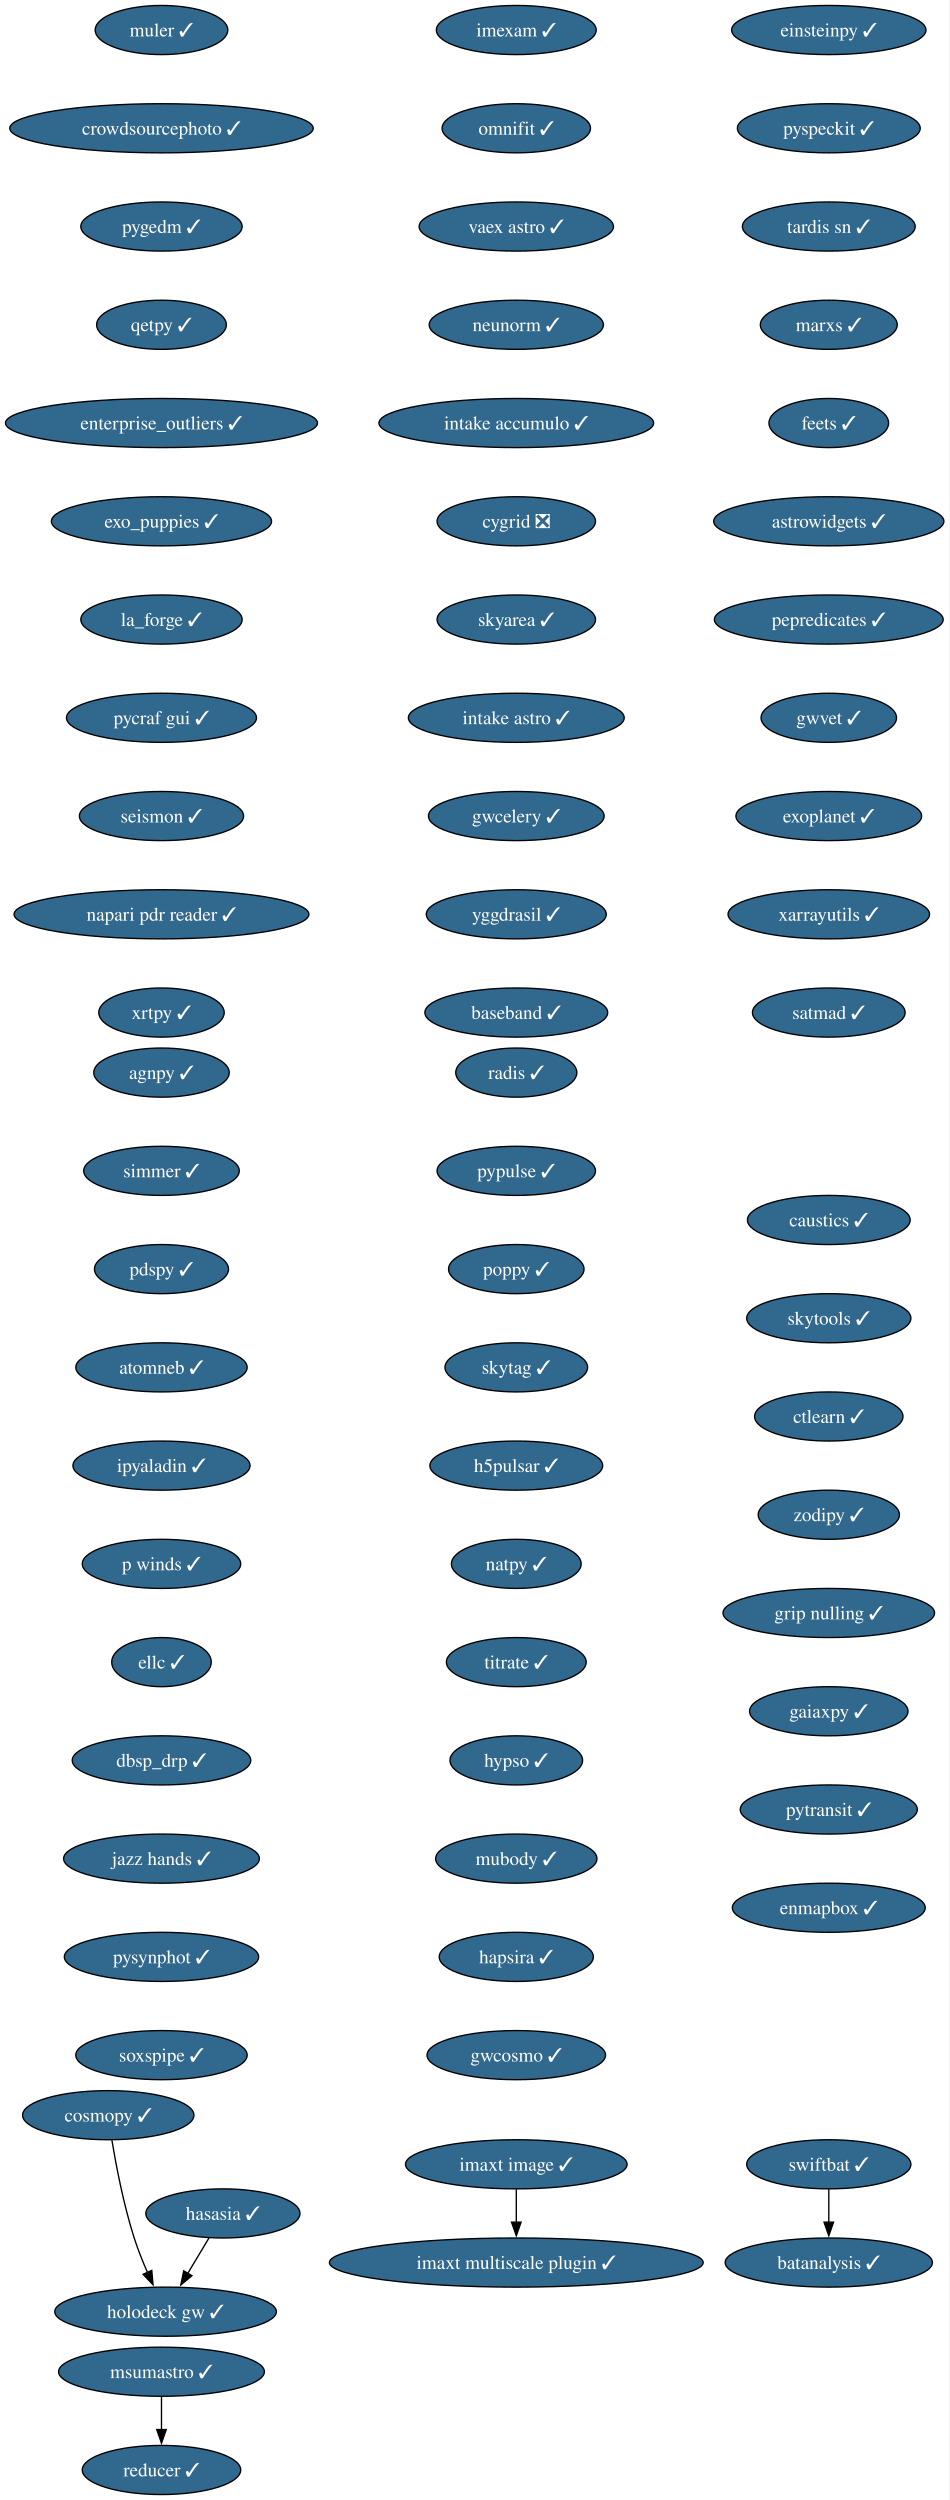
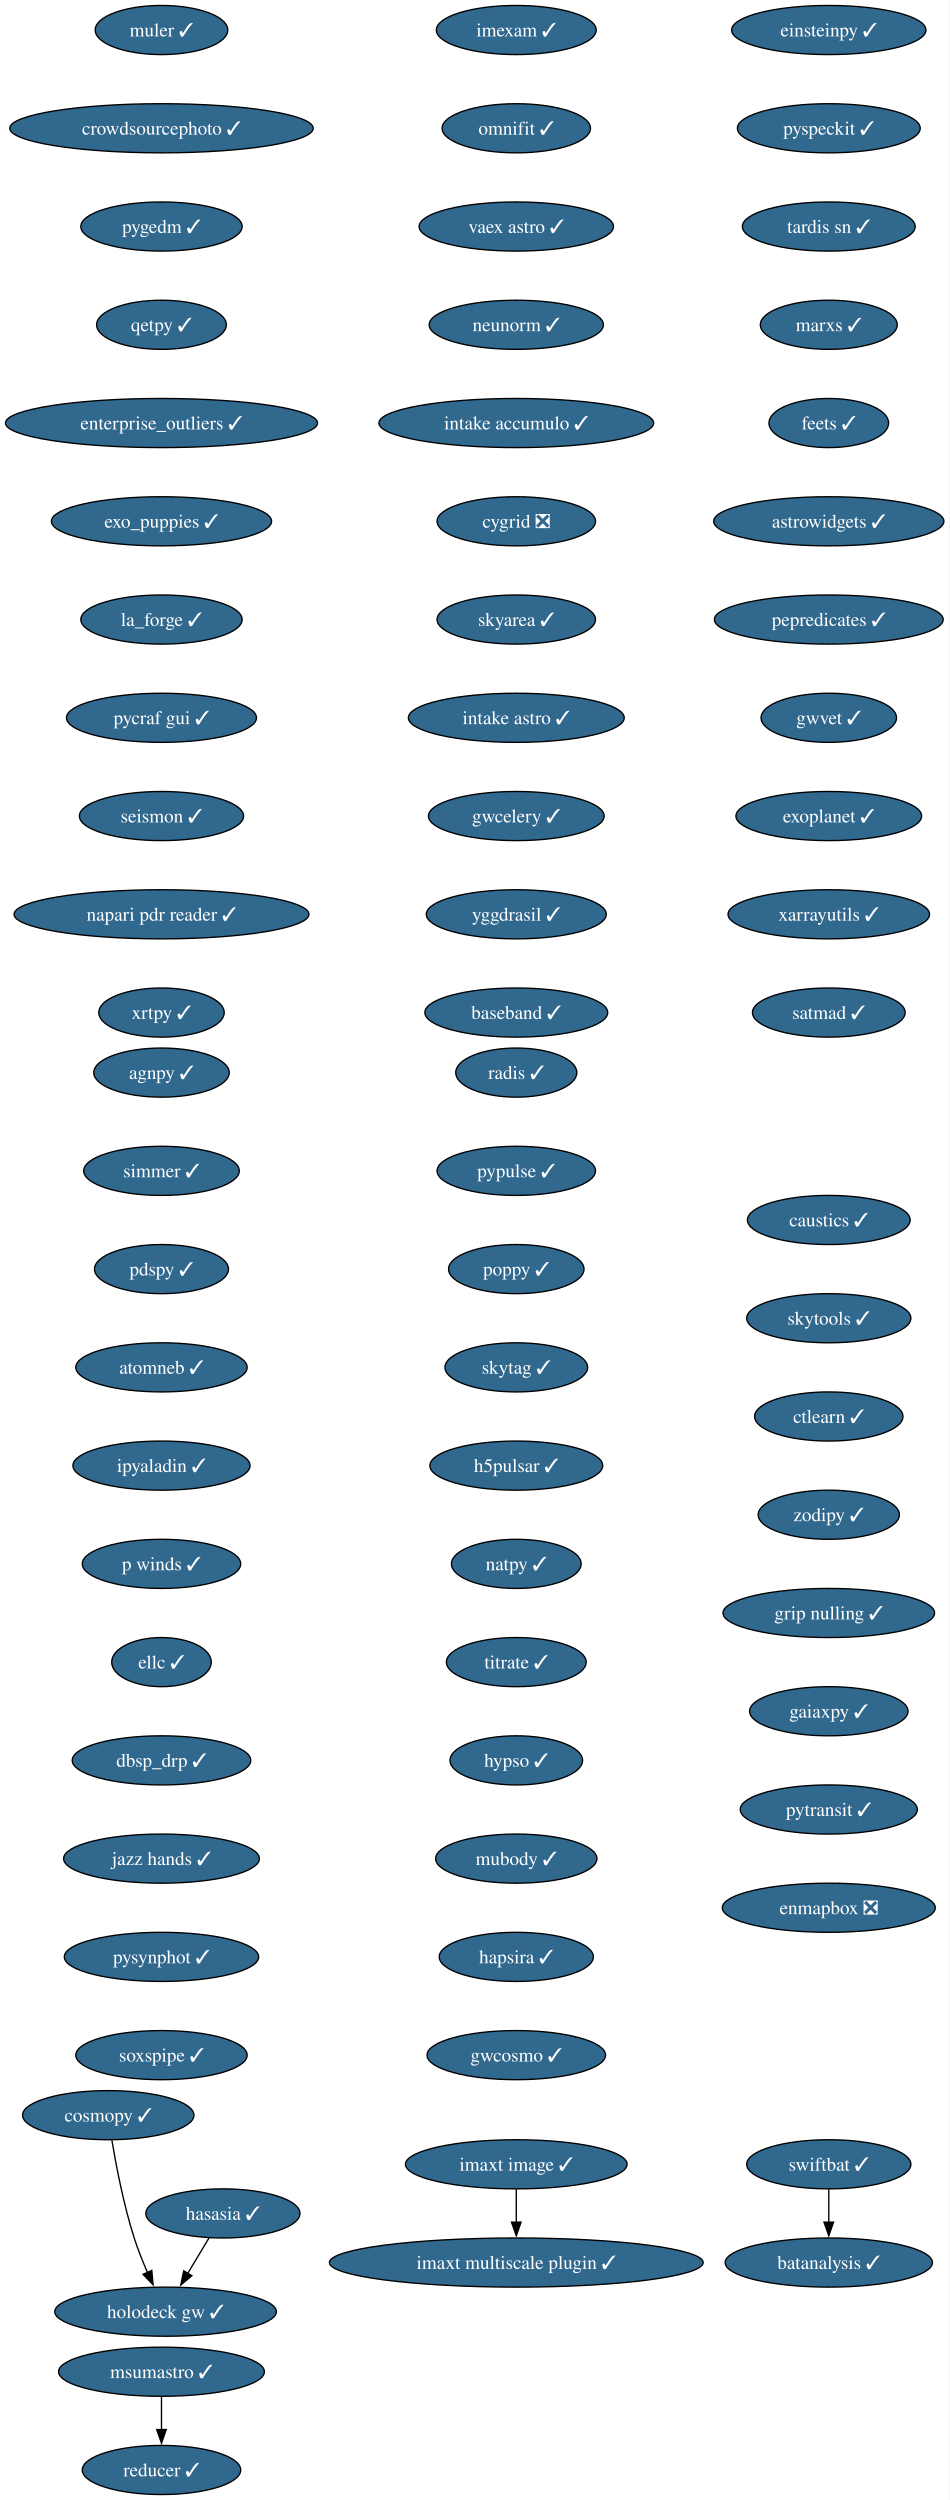
<svg xmlns="http://www.w3.org/2000/svg" xmlns:xlink="http://www.w3.org/1999/xlink" width="696pt" height="1832pt" viewBox="0.00 0.00 696.00 1832.00">
  <g id="graph0" class="graph" transform="scale(1 1) rotate(0) translate(4 1828)">
    <polygon fill="white" stroke="none" points="-4,4 -4,-1828 691.69,-1828 691.69,4 -4,4" />
    <g id="node1" class="node">
      <g id="a_node1">
        <a xlink:href="https://github.com/conda-forge/imexam-feedstock/pull/17" xlink:title="imexam ✓">
          <ellipse fill="#31688e" stroke="black" cx="374.34" cy="-1806" rx="58.57" ry="18" />
          <text xml:space="preserve" text-anchor="middle" x="374.34" y="-1801.33" font-family="Times,serif" font-size="14.00" fill="white">imexam ✓</text>
        </a>
      </g>
    </g>
    <g id="node2" class="node">
      <g id="a_node2">
        <a xlink:href="https://github.com/conda-forge/omnifit-feedstock/pull/15" xlink:title="omnifit ✓">
          <ellipse fill="#31688e" stroke="black" cx="374.34" cy="-1734" rx="54.36" ry="18" />
          <text xml:space="preserve" text-anchor="middle" x="374.34" y="-1729.33" font-family="Times,serif" font-size="14.00" fill="white">omnifit ✓</text>
        </a>
      </g>
    </g>
    <g id="node5" class="node">
      <g id="a_node5">
        <a xlink:href="https://github.com/conda-forge/vaex-astro-feedstock/pull/23" xlink:title="vaex astro ✓">
          <ellipse fill="#31688e" stroke="black" cx="374.34" cy="-1662" rx="71.2" ry="18" />
          <text xml:space="preserve" text-anchor="middle" x="374.34" y="-1657.33" font-family="Times,serif" font-size="14.00" fill="white">vaex astro ✓</text>
        </a>
      </g>
    </g>
    <g id="node3" class="node">
      <g id="a_node3">
        <a xlink:href="https://github.com/conda-forge/msumastro-feedstock/pull/25" xlink:title="msumastro ✓">
          <ellipse fill="#31688e" stroke="black" cx="114.34" cy="-90" rx="75.41" ry="18" />
          <text xml:space="preserve" text-anchor="middle" x="114.34" y="-85.33" font-family="Times,serif" font-size="14.00" fill="white">msumastro ✓</text>
        </a>
      </g>
    </g>
    <g id="node4" class="node">
      <g id="a_node4">
        <a xlink:href="https://github.com/conda-forge/reducer-feedstock/pull/13" xlink:title="reducer ✓">
          <ellipse fill="#31688e" stroke="black" cx="114.34" cy="-18" rx="58.05" ry="18" />
          <text xml:space="preserve" text-anchor="middle" x="114.34" y="-13.32" font-family="Times,serif" font-size="14.00" fill="white">reducer ✓</text>
        </a>
      </g>
    </g>
    <g id="edge2" class="edge">
      <path fill="none" stroke="black" d="M114.34,-71.7C114.34,-64.41 114.34,-55.73 114.34,-47.54" />
      <polygon fill="black" stroke="black" points="117.84,-47.62 114.34,-37.62 110.84,-47.62 117.84,-47.62" />
    </g>
    <g id="node6" class="node">
      <g id="a_node6">
        <a xlink:href="https://github.com/conda-forge/neunorm-feedstock/pull/6" xlink:title="neunorm ✓">
          <ellipse fill="#31688e" stroke="black" cx="374.34" cy="-1590" rx="63.84" ry="18" />
          <text xml:space="preserve" text-anchor="middle" x="374.34" y="-1585.33" font-family="Times,serif" font-size="14.00" fill="white">neunorm ✓</text>
        </a>
      </g>
    </g>
    <g id="node7" class="node">
      <g id="a_node7">
        <a xlink:href="https://github.com/conda-forge/intake-accumulo-feedstock/pull/2" xlink:title="intake accumulo ✓">
          <ellipse fill="#31688e" stroke="black" cx="374.34" cy="-1518" rx="100.66" ry="18" />
          <text xml:space="preserve" text-anchor="middle" x="374.34" y="-1513.33" font-family="Times,serif" font-size="14.00" fill="white">intake accumulo ✓</text>
        </a>
      </g>
    </g>
    <g id="node8" class="node">
      <g id="a_node8">
        <a xlink:href="https://github.com/conda-forge/cygrid-feedstock/pull/25" xlink:title="cygrid ❎">
          <ellipse fill="#31688e" stroke="black" cx="374.34" cy="-1446" rx="58.05" ry="18" />
          <text xml:space="preserve" text-anchor="middle" x="374.34" y="-1441.33" font-family="Times,serif" font-size="14.00" fill="white">cygrid ❎</text>
        </a>
      </g>
    </g>
    <g id="node9" class="node">
      <g id="a_node9">
        <a xlink:href="https://github.com/conda-forge/skyarea-feedstock/pull/1" xlink:title="skyarea ✓">
          <ellipse fill="#31688e" stroke="black" cx="374.34" cy="-1374" rx="58.05" ry="18" />
          <text xml:space="preserve" text-anchor="middle" x="374.34" y="-1369.33" font-family="Times,serif" font-size="14.00" fill="white">skyarea ✓</text>
        </a>
      </g>
    </g>
    <g id="node10" class="node">
      <g id="a_node10">
        <a xlink:href="https://github.com/conda-forge/intake-astro-feedstock/pull/1" xlink:title="intake astro ✓">
          <ellipse fill="#31688e" stroke="black" cx="374.34" cy="-1302" rx="79.09" ry="18" />
          <text xml:space="preserve" text-anchor="middle" x="374.34" y="-1297.33" font-family="Times,serif" font-size="14.00" fill="white">intake astro ✓</text>
        </a>
      </g>
    </g>
    <g id="node11" class="node">
      <g id="a_node11">
        <a xlink:href="https://github.com/conda-forge/gwcelery-feedstock/pull/27" xlink:title="gwcelery ✓">
          <ellipse fill="#31688e" stroke="black" cx="374.34" cy="-1230" rx="64.36" ry="18" />
          <text xml:space="preserve" text-anchor="middle" x="374.34" y="-1225.33" font-family="Times,serif" font-size="14.00" fill="white">gwcelery ✓</text>
        </a>
      </g>
    </g>
    <g id="node12" class="node">
      <g id="a_node12">
        <a xlink:href="https://github.com/conda-forge/yggdrasil-feedstock/pull/48" xlink:title="yggdrasil ✓">
          <ellipse fill="#31688e" stroke="black" cx="374.34" cy="-1158" rx="65.94" ry="18" />
          <text xml:space="preserve" text-anchor="middle" x="374.34" y="-1153.33" font-family="Times,serif" font-size="14.00" fill="white">yggdrasil ✓</text>
        </a>
      </g>
    </g>
    <g id="node13" class="node">
      <g id="a_node13">
        <a xlink:href="https://github.com/conda-forge/baseband-feedstock/pull/5" xlink:title="baseband ✓">
          <ellipse fill="#31688e" stroke="black" cx="374.34" cy="-1086" rx="66.99" ry="18" />
          <text xml:space="preserve" text-anchor="middle" x="374.34" y="-1081.33" font-family="Times,serif" font-size="14.00" fill="white">baseband ✓</text>
        </a>
      </g>
    </g>
    <g id="node14" class="node">
      <g id="a_node14">
        <a xlink:href="https://github.com/conda-forge/einsteinpy-feedstock/pull/10" xlink:title="einsteinpy ✓">
          <ellipse fill="#31688e" stroke="black" cx="603.34" cy="-1806" rx="71.2" ry="18" />
          <text xml:space="preserve" text-anchor="middle" x="603.34" y="-1801.33" font-family="Times,serif" font-size="14.00" fill="white">einsteinpy ✓</text>
        </a>
      </g>
    </g>
    <g id="node15" class="node">
      <g id="a_node15">
        <a xlink:href="https://github.com/conda-forge/pyspeckit-feedstock/pull/7" xlink:title="pyspeckit ✓">
          <ellipse fill="#31688e" stroke="black" cx="603.34" cy="-1734" rx="66.99" ry="18" />
          <text xml:space="preserve" text-anchor="middle" x="603.34" y="-1729.33" font-family="Times,serif" font-size="14.00" fill="white">pyspeckit ✓</text>
        </a>
      </g>
    </g>
    <g id="node16" class="node">
      <g id="a_node16">
        <a xlink:href="https://github.com/conda-forge/tardis-sn-feedstock/pull/100" xlink:title="tardis sn ✓">
          <ellipse fill="#31688e" stroke="black" cx="603.34" cy="-1662" rx="63.31" ry="18" />
          <text xml:space="preserve" text-anchor="middle" x="603.34" y="-1657.33" font-family="Times,serif" font-size="14.00" fill="white">tardis sn ✓</text>
        </a>
      </g>
    </g>
    <g id="node17" class="node">
      <g id="a_node17">
        <a xlink:href="https://github.com/conda-forge/marxs-feedstock/pull/3" xlink:title="marxs ✓">
          <ellipse fill="#31688e" stroke="black" cx="603.34" cy="-1590" rx="50.16" ry="18" />
          <text xml:space="preserve" text-anchor="middle" x="603.34" y="-1585.33" font-family="Times,serif" font-size="14.00" fill="white">marxs ✓</text>
        </a>
      </g>
    </g>
    <g id="node18" class="node">
      <g id="a_node18">
        <a xlink:href="https://github.com/conda-forge/feets-feedstock/pull/1" xlink:title="feets ✓">
          <ellipse fill="#31688e" stroke="black" cx="603.34" cy="-1518" rx="43.84" ry="18" />
          <text xml:space="preserve" text-anchor="middle" x="603.34" y="-1513.33" font-family="Times,serif" font-size="14.00" fill="white">feets ✓</text>
        </a>
      </g>
    </g>
    <g id="node19" class="node">
      <g id="a_node19">
        <a xlink:href="https://github.com/conda-forge/astrowidgets-feedstock/pull/8" xlink:title="astrowidgets ✓">
          <ellipse fill="#31688e" stroke="black" cx="603.34" cy="-1446" rx="84.35" ry="18" />
          <text xml:space="preserve" text-anchor="middle" x="603.34" y="-1441.33" font-family="Times,serif" font-size="14.00" fill="white">astrowidgets ✓</text>
        </a>
      </g>
    </g>
    <g id="node20" class="node">
      <g id="a_node20">
        <a xlink:href="https://github.com/conda-forge/pepredicates-feedstock/pull/3" xlink:title="pepredicates ✓">
          <ellipse fill="#31688e" stroke="black" cx="603.34" cy="-1374" rx="83.83" ry="18" />
          <text xml:space="preserve" text-anchor="middle" x="603.34" y="-1369.33" font-family="Times,serif" font-size="14.00" fill="white">pepredicates ✓</text>
        </a>
      </g>
    </g>
    <g id="node21" class="node">
      <g id="a_node21">
        <a xlink:href="https://github.com/conda-forge/gwvet-feedstock/pull/10" xlink:title="gwvet ✓">
          <ellipse fill="#31688e" stroke="black" cx="603.34" cy="-1302" rx="49.63" ry="18" />
          <text xml:space="preserve" text-anchor="middle" x="603.34" y="-1297.33" font-family="Times,serif" font-size="14.00" fill="white">gwvet ✓</text>
        </a>
      </g>
    </g>
    <g id="node22" class="node">
      <g id="a_node22">
        <a xlink:href="https://github.com/conda-forge/exoplanet-feedstock/pull/27" xlink:title="exoplanet ✓">
          <ellipse fill="#31688e" stroke="black" cx="603.34" cy="-1230" rx="68.04" ry="18" />
          <text xml:space="preserve" text-anchor="middle" x="603.34" y="-1225.33" font-family="Times,serif" font-size="14.00" fill="white">exoplanet ✓</text>
        </a>
      </g>
    </g>
    <g id="node23" class="node">
      <g id="a_node23">
        <a xlink:href="https://github.com/conda-forge/xarrayutils-feedstock/pull/11" xlink:title="xarrayutils ✓">
          <ellipse fill="#31688e" stroke="black" cx="603.34" cy="-1158" rx="73.83" ry="18" />
          <text xml:space="preserve" text-anchor="middle" x="603.34" y="-1153.33" font-family="Times,serif" font-size="14.00" fill="white">xarrayutils ✓</text>
        </a>
      </g>
    </g>
    <g id="node24" class="node">
      <g id="a_node24">
        <a xlink:href="https://github.com/conda-forge/satmad-feedstock/pull/23" xlink:title="satmad ✓">
          <ellipse fill="#31688e" stroke="black" cx="603.34" cy="-1086" rx="55.94" ry="18" />
          <text xml:space="preserve" text-anchor="middle" x="603.34" y="-1081.33" font-family="Times,serif" font-size="14.00" fill="white">satmad ✓</text>
        </a>
      </g>
    </g>
    <g id="node25" class="node">
      <g id="a_node25">
        <a xlink:href="https://github.com/conda-forge/agnpy-feedstock/pull/17" xlink:title="agnpy ✓">
          <ellipse fill="#31688e" stroke="black" cx="114.34" cy="-1042" rx="49.63" ry="18" />
          <text xml:space="preserve" text-anchor="middle" x="114.34" y="-1037.33" font-family="Times,serif" font-size="14.00" fill="white">agnpy ✓</text>
        </a>
      </g>
    </g>
    <g id="node26" class="node">
      <g id="a_node26">
        <a xlink:href="https://github.com/conda-forge/simmer-feedstock/pull/17" xlink:title="simmer ✓">
          <ellipse fill="#31688e" stroke="black" cx="114.34" cy="-970" rx="57" ry="18" />
          <text xml:space="preserve" text-anchor="middle" x="114.34" y="-965.33" font-family="Times,serif" font-size="14.00" fill="white">simmer ✓</text>
        </a>
      </g>
    </g>
    <g id="node27" class="node">
      <g id="a_node27">
        <a xlink:href="https://github.com/conda-forge/pdspy-feedstock/pull/17" xlink:title="pdspy ✓">
          <ellipse fill="#31688e" stroke="black" cx="114.34" cy="-898" rx="49.1" ry="18" />
          <text xml:space="preserve" text-anchor="middle" x="114.34" y="-893.33" font-family="Times,serif" font-size="14.00" fill="white">pdspy ✓</text>
        </a>
      </g>
    </g>
    <g id="node28" class="node">
      <g id="a_node28">
        <a xlink:href="https://github.com/conda-forge/atomneb-feedstock/pull/6" xlink:title="atomneb ✓">
          <ellipse fill="#31688e" stroke="black" cx="114.34" cy="-826" rx="62.78" ry="18" />
          <text xml:space="preserve" text-anchor="middle" x="114.34" y="-821.33" font-family="Times,serif" font-size="14.00" fill="white">atomneb ✓</text>
        </a>
      </g>
    </g>
    <g id="node29" class="node">
      <g id="a_node29">
        <a xlink:href="https://github.com/conda-forge/ipyaladin-feedstock/pull/20" xlink:title="ipyaladin ✓">
          <ellipse fill="#31688e" stroke="black" cx="114.34" cy="-754" rx="64.89" ry="18" />
          <text xml:space="preserve" text-anchor="middle" x="114.34" y="-749.33" font-family="Times,serif" font-size="14.00" fill="white">ipyaladin ✓</text>
        </a>
      </g>
    </g>
    <g id="node30" class="node">
      <g id="a_node30">
        <a xlink:href="https://github.com/conda-forge/p-winds-feedstock/pull/5" xlink:title="p winds ✓">
          <ellipse fill="#31688e" stroke="black" cx="114.34" cy="-682" rx="58.05" ry="18" />
          <text xml:space="preserve" text-anchor="middle" x="114.34" y="-677.33" font-family="Times,serif" font-size="14.00" fill="white">p winds ✓</text>
        </a>
      </g>
    </g>
    <g id="node31" class="node">
      <g id="a_node31">
        <a xlink:href="https://github.com/conda-forge/ellc-feedstock/pull/14" xlink:title="ellc ✓">
          <ellipse fill="#31688e" stroke="black" cx="114.34" cy="-610" rx="36.48" ry="18" />
          <text xml:space="preserve" text-anchor="middle" x="114.34" y="-605.33" font-family="Times,serif" font-size="14.00" fill="white">ellc ✓</text>
        </a>
      </g>
    </g>
    <g id="node32" class="node">
      <g id="a_node32">
        <a xlink:href="https://github.com/conda-forge/dbsp_drp-feedstock/pull/5" xlink:title="dbsp_drp ✓">
          <ellipse fill="#31688e" stroke="black" cx="114.34" cy="-538" rx="65.41" ry="18" />
          <text xml:space="preserve" text-anchor="middle" x="114.34" y="-533.33" font-family="Times,serif" font-size="14.00" fill="white">dbsp_drp ✓</text>
        </a>
      </g>
    </g>
    <g id="node33" class="node">
      <g id="a_node33">
        <a xlink:href="https://github.com/conda-forge/jazz-hands-feedstock/pull/1" xlink:title="jazz hands ✓">
          <ellipse fill="#31688e" stroke="black" cx="114.34" cy="-466" rx="71.73" ry="18" />
          <text xml:space="preserve" text-anchor="middle" x="114.34" y="-461.32" font-family="Times,serif" font-size="14.00" fill="white">jazz hands ✓</text>
        </a>
      </g>
    </g>
    <g id="node34" class="node">
      <g id="a_node34">
        <a xlink:href="https://github.com/conda-forge/pysynphot-feedstock/pull/15" xlink:title="pysynphot ✓">
          <ellipse fill="#31688e" stroke="black" cx="114.34" cy="-394" rx="71.2" ry="18" />
          <text xml:space="preserve" text-anchor="middle" x="114.34" y="-389.32" font-family="Times,serif" font-size="14.00" fill="white">pysynphot ✓</text>
        </a>
      </g>
    </g>
    <g id="node35" class="node">
      <g id="a_node35">
        <a xlink:href="https://github.com/conda-forge/soxspipe-feedstock/pull/54" xlink:title="soxspipe ✓">
          <ellipse fill="#31688e" stroke="black" cx="114.34" cy="-322" rx="62.78" ry="18" />
          <text xml:space="preserve" text-anchor="middle" x="114.34" y="-317.32" font-family="Times,serif" font-size="14.00" fill="white">soxspipe ✓</text>
        </a>
      </g>
    </g>
    <g id="node36" class="node">
      <g id="a_node36">
        <a xlink:href="https://github.com/conda-forge/hasasia-feedstock/pull/1" xlink:title="hasasia ✓">
          <ellipse fill="#31688e" stroke="black" cx="159.34" cy="-206" rx="56.47" ry="18" />
          <text xml:space="preserve" text-anchor="middle" x="159.34" y="-201.33" font-family="Times,serif" font-size="14.00" fill="white">hasasia ✓</text>
        </a>
      </g>
    </g>
    <g id="node37" class="node">
      <g id="a_node37">
        <a xlink:href="https://github.com/conda-forge/holodeck-gw-feedstock/pull/7" xlink:title="holodeck gw ✓">
          <ellipse fill="#31688e" stroke="black" cx="117.34" cy="-134" rx="81.2" ry="18" />
          <text xml:space="preserve" text-anchor="middle" x="117.34" y="-129.32" font-family="Times,serif" font-size="14.00" fill="white">holodeck gw ✓</text>
        </a>
      </g>
    </g>
    <g id="edge32" class="edge">
      <path fill="none" stroke="black" d="M149.17,-188.05C144.5,-180.26 138.83,-170.82 133.59,-162.08" />
      <polygon fill="black" stroke="black" points="136.63,-160.35 128.49,-153.57 130.63,-163.95 136.63,-160.35" />
    </g>
    <g id="node38" class="node">
      <g id="a_node38">
        <a xlink:href="https://github.com/conda-forge/muler-feedstock/pull/7" xlink:title="muler ✓">
          <ellipse fill="#31688e" stroke="black" cx="114.34" cy="-1806" rx="48.58" ry="18" />
          <text xml:space="preserve" text-anchor="middle" x="114.34" y="-1801.33" font-family="Times,serif" font-size="14.00" fill="white">muler ✓</text>
        </a>
      </g>
    </g>
    <g id="node39" class="node">
      <g id="a_node39">
        <a xlink:href="https://github.com/conda-forge/crowdsourcephoto-feedstock/pull/8" xlink:title="crowdsourcephoto ✓">
          <ellipse fill="#31688e" stroke="black" cx="114.34" cy="-1734" rx="111.19" ry="18" />
          <text xml:space="preserve" text-anchor="middle" x="114.34" y="-1729.33" font-family="Times,serif" font-size="14.00" fill="white">crowdsourcephoto ✓</text>
        </a>
      </g>
    </g>
    <g id="node40" class="node">
      <g id="a_node40">
        <a xlink:href="https://github.com/conda-forge/pygedm-feedstock/pull/13" xlink:title="pygedm ✓">
          <ellipse fill="#31688e" stroke="black" cx="114.34" cy="-1662" rx="59.1" ry="18" />
          <text xml:space="preserve" text-anchor="middle" x="114.34" y="-1657.33" font-family="Times,serif" font-size="14.00" fill="white">pygedm ✓</text>
        </a>
      </g>
    </g>
    <g id="node41" class="node">
      <g id="a_node41">
        <a xlink:href="https://github.com/conda-forge/qetpy-feedstock/pull/20" xlink:title="qetpy ✓">
          <ellipse fill="#31688e" stroke="black" cx="114.34" cy="-1590" rx="47.53" ry="18" />
          <text xml:space="preserve" text-anchor="middle" x="114.34" y="-1585.33" font-family="Times,serif" font-size="14.00" fill="white">qetpy ✓</text>
        </a>
      </g>
    </g>
    <g id="node42" class="node">
      <g id="a_node42">
        <a xlink:href="https://github.com/conda-forge/enterprise_outliers-feedstock/pull/4" xlink:title="enterprise_outliers ✓">
          <ellipse fill="#31688e" stroke="black" cx="114.34" cy="-1518" rx="114.34" ry="18" />
          <text xml:space="preserve" text-anchor="middle" x="114.34" y="-1513.33" font-family="Times,serif" font-size="14.00" fill="white">enterprise_outliers ✓</text>
        </a>
      </g>
    </g>
    <g id="node43" class="node">
      <g id="a_node43">
        <a xlink:href="https://github.com/conda-forge/exo_puppies-feedstock/pull/9" xlink:title="exo_puppies ✓">
          <ellipse fill="#31688e" stroke="black" cx="114.34" cy="-1446" rx="80.67" ry="18" />
          <text xml:space="preserve" text-anchor="middle" x="114.34" y="-1441.33" font-family="Times,serif" font-size="14.00" fill="white">exo_puppies ✓</text>
        </a>
      </g>
    </g>
    <g id="node44" class="node">
      <g id="a_node44">
        <a xlink:href="https://github.com/conda-forge/la_forge-feedstock/pull/3" xlink:title="la_forge ✓">
          <ellipse fill="#31688e" stroke="black" cx="114.34" cy="-1374" rx="59.1" ry="18" />
          <text xml:space="preserve" text-anchor="middle" x="114.34" y="-1369.33" font-family="Times,serif" font-size="14.00" fill="white">la_forge ✓</text>
        </a>
      </g>
    </g>
    <g id="node45" class="node">
      <g id="a_node45">
        <a xlink:href="https://github.com/conda-forge/pycraf-gui-feedstock/pull/2" xlink:title="pycraf gui ✓">
          <ellipse fill="#31688e" stroke="black" cx="114.34" cy="-1302" rx="69.62" ry="18" />
          <text xml:space="preserve" text-anchor="middle" x="114.34" y="-1297.33" font-family="Times,serif" font-size="14.00" fill="white">pycraf gui ✓</text>
        </a>
      </g>
    </g>
    <g id="node46" class="node">
      <g id="a_node46">
        <a xlink:href="https://github.com/conda-forge/seismon-feedstock/pull/8" xlink:title="seismon ✓">
          <ellipse fill="#31688e" stroke="black" cx="114.34" cy="-1230" rx="60.15" ry="18" />
          <text xml:space="preserve" text-anchor="middle" x="114.34" y="-1225.33" font-family="Times,serif" font-size="14.00" fill="white">seismon ✓</text>
        </a>
      </g>
    </g>
    <g id="node47" class="node">
      <g id="a_node47">
        <a xlink:href="https://github.com/conda-forge/napari-pdr-reader-feedstock/pull/1" xlink:title="napari pdr reader ✓">
          <ellipse fill="#31688e" stroke="black" cx="114.34" cy="-1158" rx="108.03" ry="18" />
          <text xml:space="preserve" text-anchor="middle" x="114.34" y="-1153.33" font-family="Times,serif" font-size="14.00" fill="white">napari pdr reader ✓</text>
        </a>
      </g>
    </g>
    <g id="node48" class="node">
      <g id="a_node48">
        <a xlink:href="https://github.com/conda-forge/xrtpy-feedstock/pull/6" xlink:title="xrtpy ✓">
          <ellipse fill="#31688e" stroke="black" cx="114.34" cy="-1086" rx="45.95" ry="18" />
          <text xml:space="preserve" text-anchor="middle" x="114.34" y="-1081.33" font-family="Times,serif" font-size="14.00" fill="white">xrtpy ✓</text>
        </a>
      </g>
    </g>
    <g id="node49" class="node">
      <g id="a_node49">
        <a xlink:href="https://github.com/conda-forge/imaxt-image-feedstock/pull/1" xlink:title="imaxt image ✓">
          <ellipse fill="#31688e" stroke="black" cx="374.34" cy="-242" rx="81.2" ry="18" />
          <text xml:space="preserve" text-anchor="middle" x="374.34" y="-237.32" font-family="Times,serif" font-size="14.00" fill="white">imaxt image ✓</text>
        </a>
      </g>
    </g>
    <g id="node50" class="node">
      <g id="a_node50">
        <a xlink:href="https://github.com/conda-forge/imaxt-multiscale-plugin-feedstock/pull/4" xlink:title="imaxt multiscale plugin ✓">
          <ellipse fill="#31688e" stroke="black" cx="374.34" cy="-170" rx="136.97" ry="18" />
          <text xml:space="preserve" text-anchor="middle" x="374.34" y="-165.32" font-family="Times,serif" font-size="14.00" fill="white">imaxt multiscale plugin ✓</text>
        </a>
      </g>
    </g>
    <g id="edge43" class="edge">
      <path fill="none" stroke="black" d="M374.34,-223.7C374.34,-216.41 374.34,-207.73 374.34,-199.54" />
      <polygon fill="black" stroke="black" points="377.84,-199.62 374.34,-189.62 370.84,-199.62 377.84,-199.62" />
    </g>
    <g id="node51" class="node">
      <g id="a_node51">
        <a xlink:href="https://github.com/conda-forge/radis-feedstock/pull/7" xlink:title="radis ✓">
          <ellipse fill="#31688e" stroke="black" cx="374.34" cy="-1042" rx="44.37" ry="18" />
          <text xml:space="preserve" text-anchor="middle" x="374.34" y="-1037.33" font-family="Times,serif" font-size="14.00" fill="white">radis ✓</text>
        </a>
      </g>
    </g>
    <g id="node52" class="node">
      <g id="a_node52">
        <a xlink:href="https://github.com/conda-forge/pypulse-feedstock/pull/1" xlink:title="pypulse ✓">
          <ellipse fill="#31688e" stroke="black" cx="374.34" cy="-970" rx="58.05" ry="18" />
          <text xml:space="preserve" text-anchor="middle" x="374.34" y="-965.33" font-family="Times,serif" font-size="14.00" fill="white">pypulse ✓</text>
        </a>
      </g>
    </g>
    <g id="node53" class="node">
      <g id="a_node53">
        <a xlink:href="https://github.com/conda-forge/poppy-feedstock/pull/3" xlink:title="poppy ✓">
          <ellipse fill="#31688e" stroke="black" cx="374.34" cy="-898" rx="49.63" ry="18" />
          <text xml:space="preserve" text-anchor="middle" x="374.34" y="-893.33" font-family="Times,serif" font-size="14.00" fill="white">poppy ✓</text>
        </a>
      </g>
    </g>
    <g id="node54" class="node">
      <g id="a_node54">
        <a xlink:href="https://github.com/conda-forge/skytag-feedstock/pull/7" xlink:title="skytag ✓">
          <ellipse fill="#31688e" stroke="black" cx="374.34" cy="-826" rx="52.26" ry="18" />
          <text xml:space="preserve" text-anchor="middle" x="374.34" y="-821.33" font-family="Times,serif" font-size="14.00" fill="white">skytag ✓</text>
        </a>
      </g>
    </g>
    <g id="node55" class="node">
      <g id="a_node55">
        <a xlink:href="https://github.com/conda-forge/h5pulsar-feedstock/pull/1" xlink:title="h5pulsar ✓">
          <ellipse fill="#31688e" stroke="black" cx="374.34" cy="-754" rx="63.31" ry="18" />
          <text xml:space="preserve" text-anchor="middle" x="374.34" y="-749.33" font-family="Times,serif" font-size="14.00" fill="white">h5pulsar ✓</text>
        </a>
      </g>
    </g>
    <g id="node56" class="node">
      <g id="a_node56">
        <a xlink:href="https://github.com/conda-forge/natpy-feedstock/pull/1" xlink:title="natpy ✓">
          <ellipse fill="#31688e" stroke="black" cx="374.34" cy="-682" rx="47.53" ry="18" />
          <text xml:space="preserve" text-anchor="middle" x="374.34" y="-677.33" font-family="Times,serif" font-size="14.00" fill="white">natpy ✓</text>
        </a>
      </g>
    </g>
    <g id="node58" class="node">
      <g id="a_node58">
        <a xlink:href="https://github.com/conda-forge/titrate-feedstock/pull/10" xlink:title="titrate ✓">
          <ellipse fill="#31688e" stroke="black" cx="374.34" cy="-610" rx="51.21" ry="18" />
          <text xml:space="preserve" text-anchor="middle" x="374.34" y="-605.33" font-family="Times,serif" font-size="14.00" fill="white">titrate ✓</text>
        </a>
      </g>
    </g>
    <g id="node57" class="node">
      <g id="a_node57">
        <a xlink:href="https://github.com/conda-forge/cosmopy-feedstock/pull/2" xlink:title="cosmopy ✓">
          <ellipse fill="#31688e" stroke="black" cx="75.34" cy="-278" rx="62.78" ry="18" />
          <text xml:space="preserve" text-anchor="middle" x="75.34" y="-273.32" font-family="Times,serif" font-size="14.00" fill="white">cosmopy ✓</text>
        </a>
      </g>
    </g>
    <g id="edge49" class="edge">
      <path fill="none" stroke="black" d="M77.99,-259.67C81,-241.54 86.54,-212.38 94.34,-188 97.03,-179.59 100.59,-170.7 104.1,-162.66" />
      <polygon fill="black" stroke="black" points="107.22,-164.26 108.15,-153.71 100.84,-161.38 107.22,-164.26" />
    </g>
    <g id="node59" class="node">
      <g id="a_node59">
        <a xlink:href="https://github.com/conda-forge/hypso-feedstock/pull/28" xlink:title="hypso ✓">
          <ellipse fill="#31688e" stroke="black" cx="374.34" cy="-538" rx="48.58" ry="18" />
          <text xml:space="preserve" text-anchor="middle" x="374.34" y="-533.33" font-family="Times,serif" font-size="14.00" fill="white">hypso ✓</text>
        </a>
      </g>
    </g>
    <g id="node62" class="node">
      <g id="a_node62">
        <a xlink:href="https://github.com/conda-forge/mubody-feedstock/pull/1" xlink:title="mubody ✓">
          <ellipse fill="#31688e" stroke="black" cx="374.34" cy="-466" rx="59.1" ry="18" />
          <text xml:space="preserve" text-anchor="middle" x="374.34" y="-461.32" font-family="Times,serif" font-size="14.00" fill="white">mubody ✓</text>
        </a>
      </g>
    </g>
    <g id="node60" class="node">
      <g id="a_node60">
        <a xlink:href="https://github.com/conda-forge/swiftbat-feedstock/pull/1" xlink:title="swiftbat ✓">
          <ellipse fill="#31688e" stroke="black" cx="603.34" cy="-242" rx="60.15" ry="18" />
          <text xml:space="preserve" text-anchor="middle" x="603.34" y="-237.32" font-family="Times,serif" font-size="14.00" fill="white">swiftbat ✓</text>
        </a>
      </g>
    </g>
    <g id="node61" class="node">
      <g id="a_node61">
        <a xlink:href="https://github.com/conda-forge/batanalysis-feedstock/pull/4" xlink:title="batanalysis ✓">
          <ellipse fill="#31688e" stroke="black" cx="603.34" cy="-170" rx="75.94" ry="18" />
          <text xml:space="preserve" text-anchor="middle" x="603.34" y="-165.32" font-family="Times,serif" font-size="14.00" fill="white">batanalysis ✓</text>
        </a>
      </g>
    </g>
    <g id="edge52" class="edge">
      <path fill="none" stroke="black" d="M603.34,-223.7C603.34,-216.41 603.34,-207.73 603.34,-199.54" />
      <polygon fill="black" stroke="black" points="606.84,-199.62 603.34,-189.62 599.84,-199.62 606.84,-199.62" />
    </g>
    <g id="node63" class="node">
      <g id="a_node63">
        <a xlink:href="https://github.com/conda-forge/hapsira-feedstock/pull/1" xlink:title="hapsira ✓">
          <ellipse fill="#31688e" stroke="black" cx="374.34" cy="-394" rx="56.47" ry="18" />
          <text xml:space="preserve" text-anchor="middle" x="374.34" y="-389.32" font-family="Times,serif" font-size="14.00" fill="white">hapsira ✓</text>
        </a>
      </g>
    </g>
    <g id="node64" class="node">
      <g id="a_node64">
        <a xlink:href="https://github.com/conda-forge/gwcosmo-feedstock/pull/3" xlink:title="gwcosmo ✓">
          <ellipse fill="#31688e" stroke="black" cx="374.34" cy="-322" rx="65.41" ry="18" />
          <text xml:space="preserve" text-anchor="middle" x="374.34" y="-317.32" font-family="Times,serif" font-size="14.00" fill="white">gwcosmo ✓</text>
        </a>
      </g>
    </g>
    <g id="node65" class="node">
      <g id="a_node65">
        <a xlink:href="https://github.com/conda-forge/caustics-feedstock/pull/7" xlink:title="caustics ✓">
          <ellipse fill="#31688e" stroke="black" cx="603.34" cy="-934" rx="59.63" ry="18" />
          <text xml:space="preserve" text-anchor="middle" x="603.34" y="-929.33" font-family="Times,serif" font-size="14.00" fill="white">caustics ✓</text>
        </a>
      </g>
    </g>
    <g id="node66" class="node">
      <g id="a_node66">
        <a xlink:href="https://github.com/conda-forge/skytools-feedstock/pull/5" xlink:title="skytools ✓">
          <ellipse fill="#31688e" stroke="black" cx="603.34" cy="-862" rx="60.15" ry="18" />
          <text xml:space="preserve" text-anchor="middle" x="603.34" y="-857.33" font-family="Times,serif" font-size="14.00" fill="white">skytools ✓</text>
        </a>
      </g>
    </g>
    <g id="node67" class="node">
      <g id="a_node67">
        <a xlink:href="https://github.com/conda-forge/ctlearn-feedstock/pull/1" xlink:title="ctlearn ✓">
          <ellipse fill="#31688e" stroke="black" cx="603.34" cy="-790" rx="54.36" ry="18" />
          <text xml:space="preserve" text-anchor="middle" x="603.34" y="-785.33" font-family="Times,serif" font-size="14.00" fill="white">ctlearn ✓</text>
        </a>
      </g>
    </g>
    <g id="node68" class="node">
      <g id="a_node68">
        <a xlink:href="https://github.com/conda-forge/zodipy-feedstock/pull/8" xlink:title="zodipy ✓">
          <ellipse fill="#31688e" stroke="black" cx="603.34" cy="-718" rx="51.74" ry="18" />
          <text xml:space="preserve" text-anchor="middle" x="603.34" y="-713.33" font-family="Times,serif" font-size="14.00" fill="white">zodipy ✓</text>
        </a>
      </g>
    </g>
    <g id="node69" class="node">
      <g id="a_node69">
        <a xlink:href="https://github.com/conda-forge/grip-nulling-feedstock/pull/2" xlink:title="grip nulling ✓">
          <ellipse fill="#31688e" stroke="black" cx="603.34" cy="-646" rx="77.52" ry="18" />
          <text xml:space="preserve" text-anchor="middle" x="603.34" y="-641.33" font-family="Times,serif" font-size="14.00" fill="white">grip nulling ✓</text>
        </a>
      </g>
    </g>
    <g id="node70" class="node">
      <g id="a_node70">
        <a xlink:href="https://github.com/conda-forge/gaiaxpy-feedstock/pull/1" xlink:title="gaiaxpy ✓">
          <ellipse fill="#31688e" stroke="black" cx="603.34" cy="-574" rx="58.05" ry="18" />
          <text xml:space="preserve" text-anchor="middle" x="603.34" y="-569.33" font-family="Times,serif" font-size="14.00" fill="white">gaiaxpy ✓</text>
        </a>
      </g>
    </g>
    <g id="node71" class="node">
      <g id="a_node71">
        <a xlink:href="https://github.com/conda-forge/pytransit-feedstock/pull/1" xlink:title="pytransit ✓">
          <ellipse fill="#31688e" stroke="black" cx="603.34" cy="-502" rx="64.89" ry="18" />
          <text xml:space="preserve" text-anchor="middle" x="603.34" y="-497.32" font-family="Times,serif" font-size="14.00" fill="white">pytransit ✓</text>
        </a>
      </g>
    </g>
    <g id="node72" class="node">
      <g id="a_node72">
-         <a xlink:href="https://github.com/conda-forge/enmapbox-feedstock/pull/1" xlink:title="enmapbox ✓">
-           <ellipse fill="#31688e" stroke="black" cx="603.34" cy="-430" rx="70.68" ry="18" />
-           <text xml:space="preserve" text-anchor="middle" x="603.34" y="-425.32" font-family="Times,serif" font-size="14.00" fill="white">enmapbox ✓</text>
+         <a xlink:href="https://github.com/conda-forge/enmapbox-feedstock/pull/1" xlink:title="enmapbox ❎">
+           <ellipse fill="#31688e" stroke="black" cx="603.34" cy="-430" rx="78.04" ry="18" />
+           <text xml:space="preserve" text-anchor="middle" x="603.34" y="-425.32" font-family="Times,serif" font-size="14.00" fill="white">enmapbox ❎</text>
        </a>
      </g>
    </g>
  </g>
</svg>
